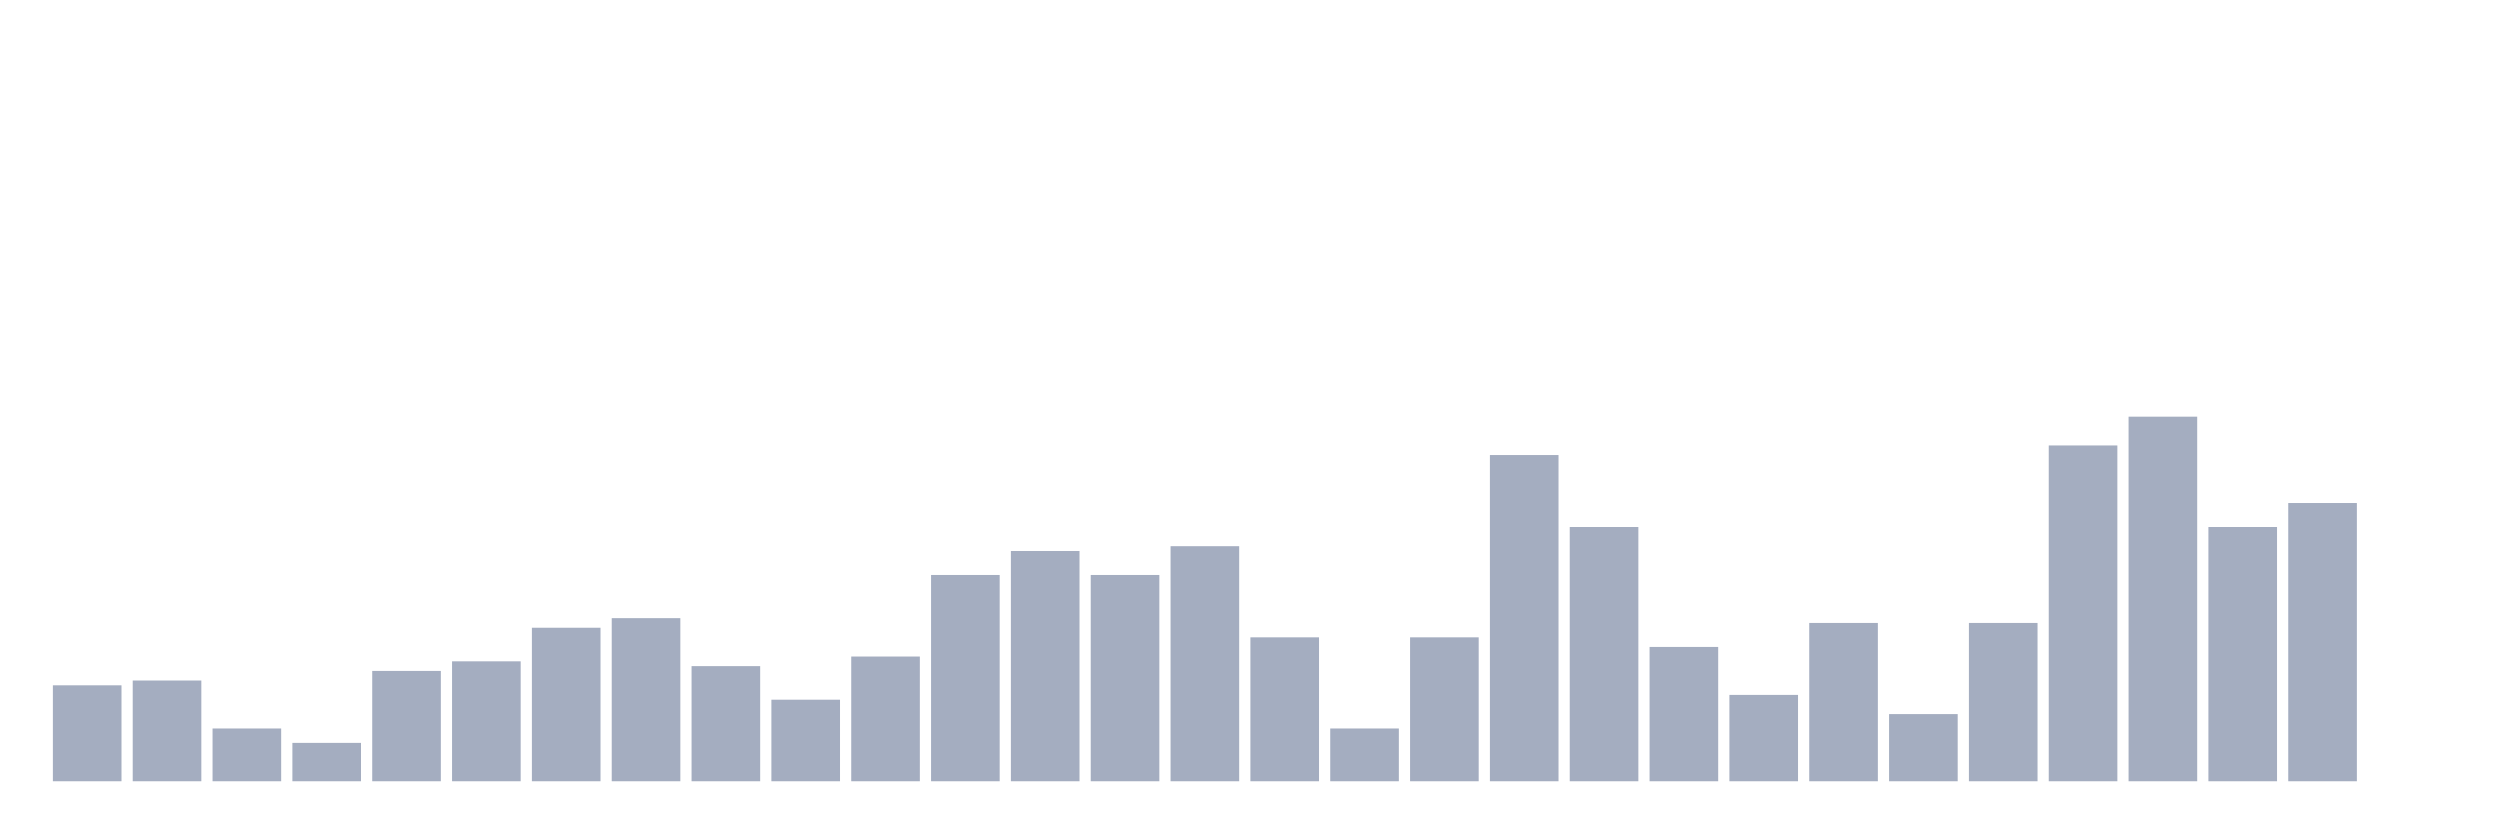
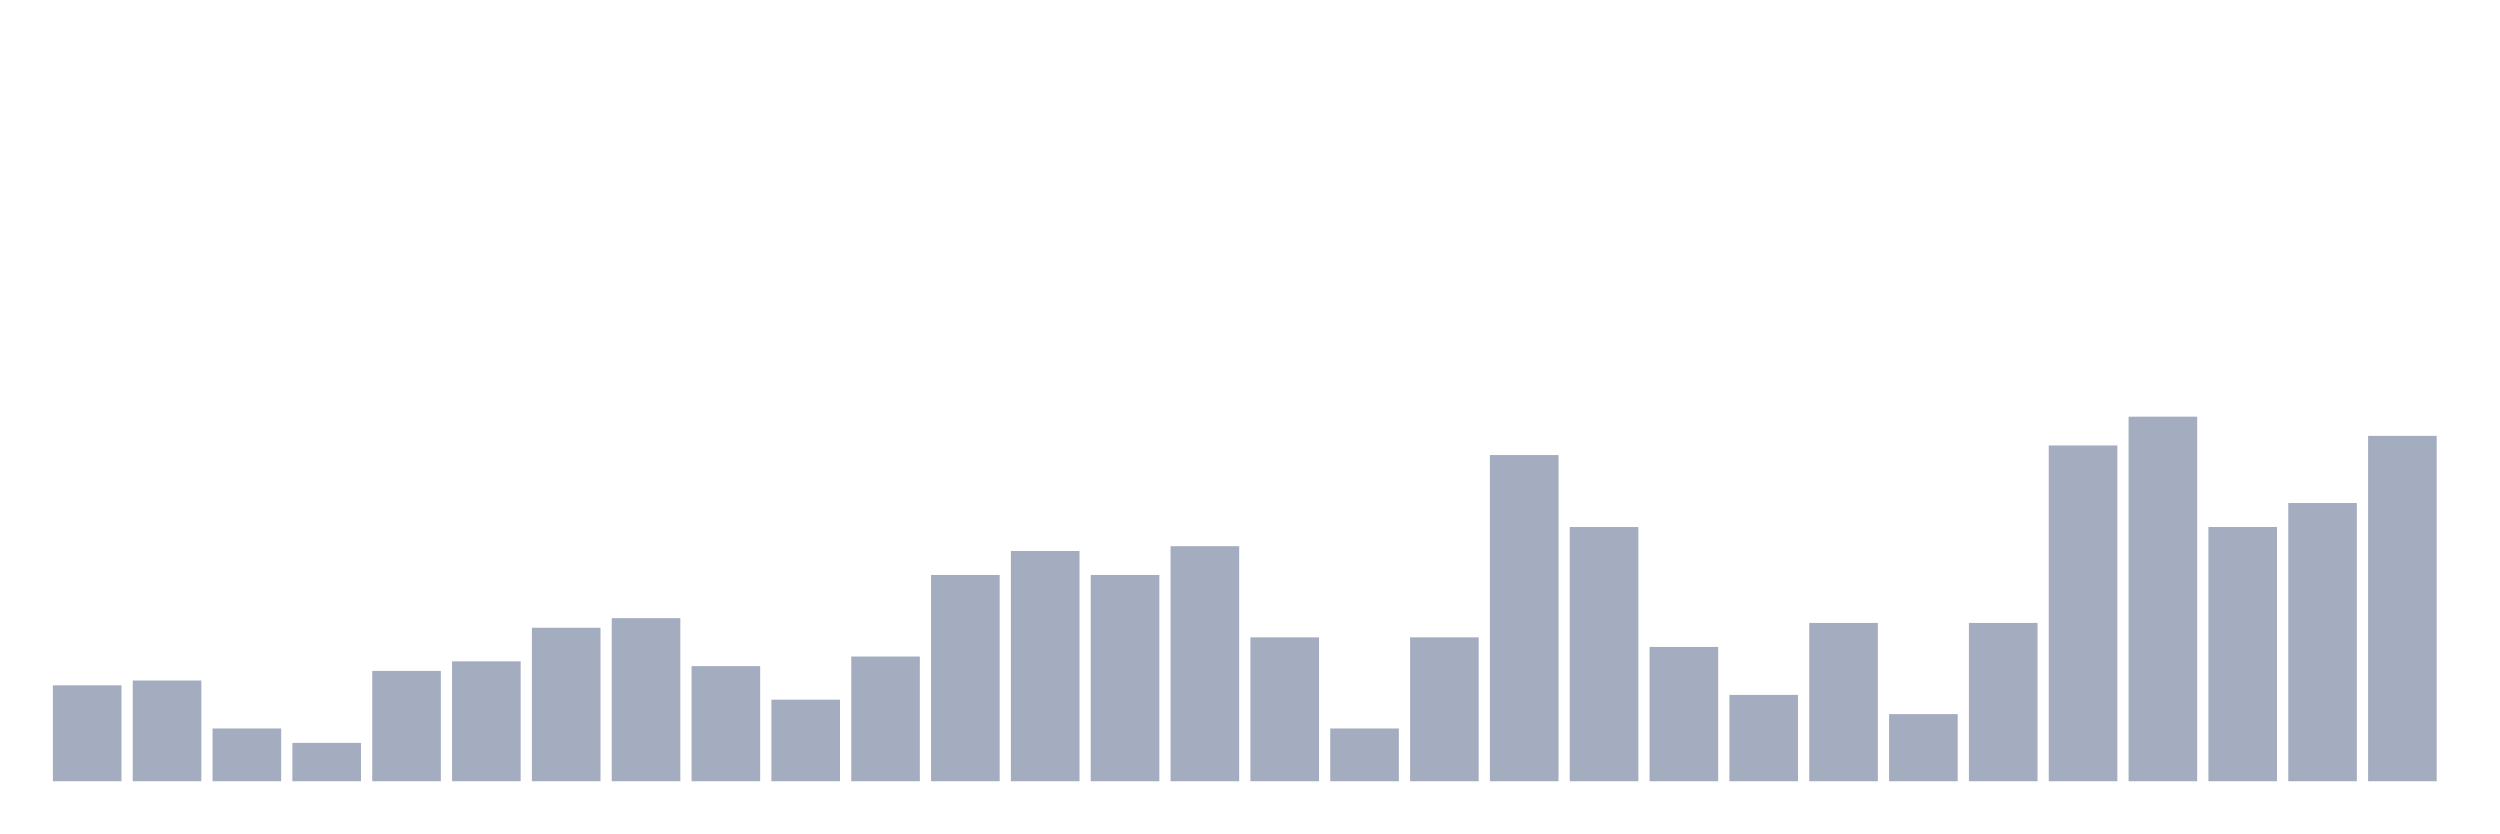
<svg xmlns="http://www.w3.org/2000/svg" viewBox="0 0 480 160">
  <g transform="translate(10,10)">
    <rect class="bar" x="0.153" width="13.175" y="121.579" height="18.421" fill="rgb(164,173,192)" />
    <rect class="bar" x="15.482" width="13.175" y="120.658" height="19.342" fill="rgb(164,173,192)" />
    <rect class="bar" x="30.81" width="13.175" y="129.868" height="10.132" fill="rgb(164,173,192)" />
    <rect class="bar" x="46.138" width="13.175" y="132.632" height="7.368" fill="rgb(164,173,192)" />
    <rect class="bar" x="61.466" width="13.175" y="118.816" height="21.184" fill="rgb(164,173,192)" />
    <rect class="bar" x="76.794" width="13.175" y="116.974" height="23.026" fill="rgb(164,173,192)" />
    <rect class="bar" x="92.123" width="13.175" y="110.526" height="29.474" fill="rgb(164,173,192)" />
    <rect class="bar" x="107.451" width="13.175" y="108.684" height="31.316" fill="rgb(164,173,192)" />
    <rect class="bar" x="122.779" width="13.175" y="117.895" height="22.105" fill="rgb(164,173,192)" />
    <rect class="bar" x="138.107" width="13.175" y="124.342" height="15.658" fill="rgb(164,173,192)" />
    <rect class="bar" x="153.436" width="13.175" y="116.053" height="23.947" fill="rgb(164,173,192)" />
    <rect class="bar" x="168.764" width="13.175" y="100.395" height="39.605" fill="rgb(164,173,192)" />
    <rect class="bar" x="184.092" width="13.175" y="95.789" height="44.211" fill="rgb(164,173,192)" />
    <rect class="bar" x="199.42" width="13.175" y="100.395" height="39.605" fill="rgb(164,173,192)" />
    <rect class="bar" x="214.748" width="13.175" y="94.868" height="45.132" fill="rgb(164,173,192)" />
    <rect class="bar" x="230.077" width="13.175" y="112.368" height="27.632" fill="rgb(164,173,192)" />
    <rect class="bar" x="245.405" width="13.175" y="129.868" height="10.132" fill="rgb(164,173,192)" />
    <rect class="bar" x="260.733" width="13.175" y="112.368" height="27.632" fill="rgb(164,173,192)" />
    <rect class="bar" x="276.061" width="13.175" y="77.368" height="62.632" fill="rgb(164,173,192)" />
    <rect class="bar" x="291.39" width="13.175" y="91.184" height="48.816" fill="rgb(164,173,192)" />
    <rect class="bar" x="306.718" width="13.175" y="114.211" height="25.789" fill="rgb(164,173,192)" />
    <rect class="bar" x="322.046" width="13.175" y="123.421" height="16.579" fill="rgb(164,173,192)" />
    <rect class="bar" x="337.374" width="13.175" y="109.605" height="30.395" fill="rgb(164,173,192)" />
    <rect class="bar" x="352.702" width="13.175" y="127.105" height="12.895" fill="rgb(164,173,192)" />
    <rect class="bar" x="368.031" width="13.175" y="109.605" height="30.395" fill="rgb(164,173,192)" />
    <rect class="bar" x="383.359" width="13.175" y="75.526" height="64.474" fill="rgb(164,173,192)" />
    <rect class="bar" x="398.687" width="13.175" y="70" height="70" fill="rgb(164,173,192)" />
    <rect class="bar" x="414.015" width="13.175" y="91.184" height="48.816" fill="rgb(164,173,192)" />
    <rect class="bar" x="429.344" width="13.175" y="86.579" height="53.421" fill="rgb(164,173,192)" />
-     <rect class="bar" x="444.672" width="13.175" y="140" height="0" fill="rgb(164,173,192)" />
+     <rect class="bar" x="444.672" width="13.175" y="73.684" height="66.316" fill="rgb(164,173,192)" />
  </g>
</svg>
